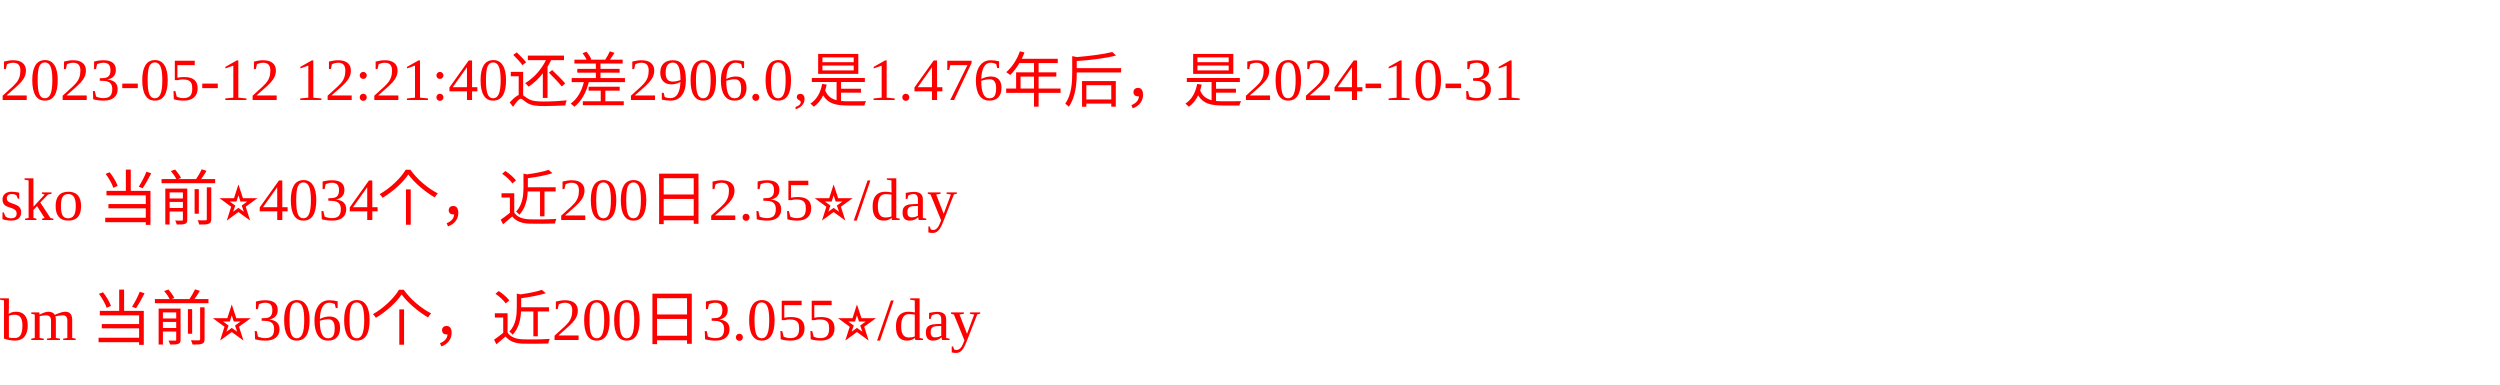
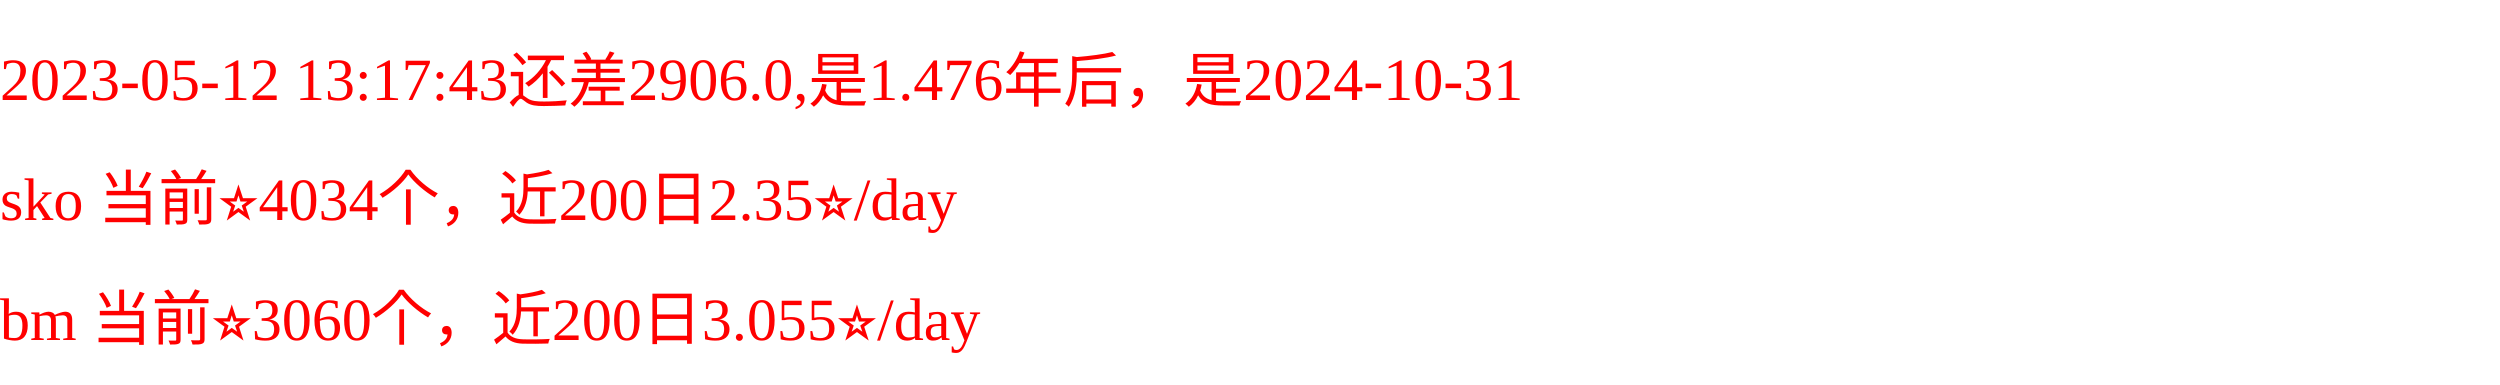
<svg xmlns="http://www.w3.org/2000/svg" width="500px" height="77px" fill="red">
-   <text y="20" fill="red">2023-05-12 12:21:40还差2906.0,是1.476年后，是2024-10-31</text>
+   <text y="20" fill="red">2023-05-12 13:17:43还差2906.0,是1.476年后，是2024-10-31</text>
  <text y="44" fill="red">sko 当前⭐️4034个，近200日2.35⭐️/day</text>
  <text y="68" fill="red">bm 当前⭐️3060个，近200日3.055⭐️/day</text>
</svg>
